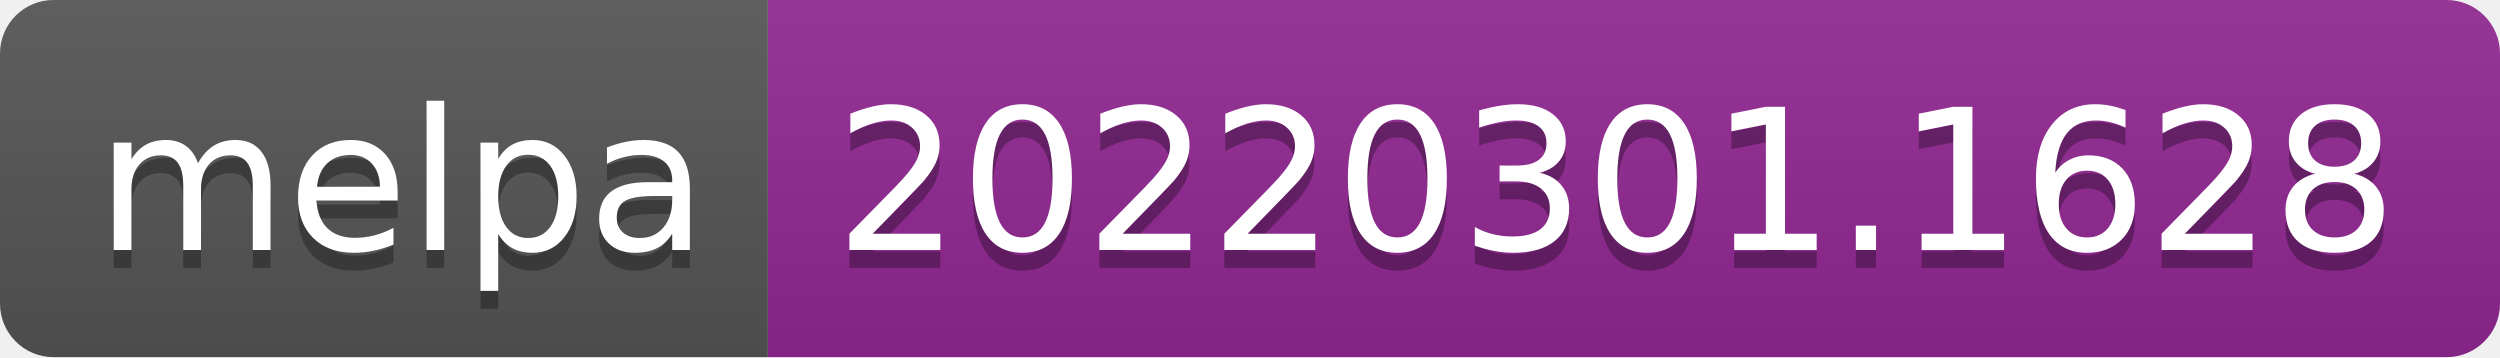
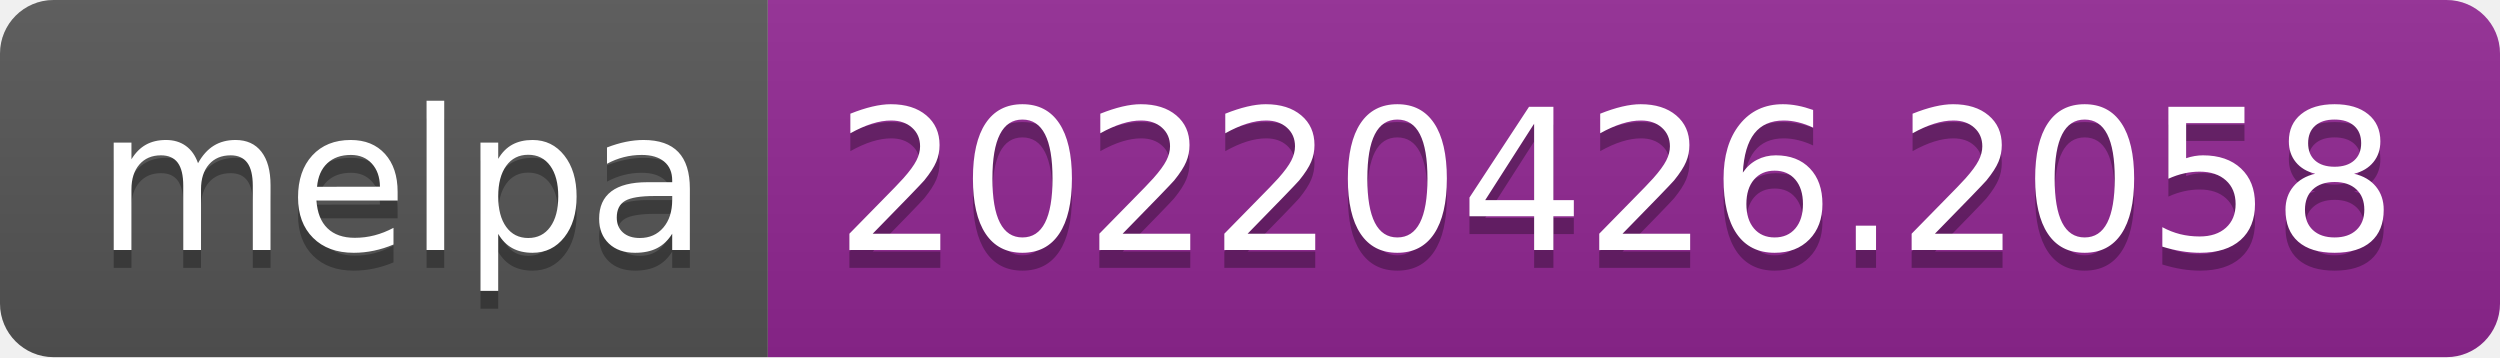
- <svg xmlns="http://www.w3.org/2000/svg" width="140" height="20" role="img" aria-label="melpa: 20220301.1628">
+ <svg xmlns="http://www.w3.org/2000/svg" width="140" height="20" role="img" aria-label="melpa: 20220426.2058">
  <linearGradient id="s" x2="0" y2="100%">
    <stop offset="0" stop-color="#bbb" stop-opacity=".1" />
    <stop offset="1" stop-opacity=".1" />
  </linearGradient>
  <clipPath id="r">
    <rect width="140" height="20" rx="3" fill="#fff" />
  </clipPath>
  <g clip-path="url(#r)">
    <rect width="43" height="20" fill="#555" />
    <rect x="43" width="97" height="20" fill="#922793" />
    <rect width="140" height="20" fill="url(#s)" />
  </g>
  <g fill="#fff" text-anchor="middle" font-family="Verdana,Geneva,DejaVu Sans,sans-serif" text-rendering="geometricPrecision" font-size="110">
    <text aria-hidden="true" x="225" y="150" fill="#010101" fill-opacity=".3" transform="scale(.1)" textLength="330">melpa</text>
    <text x="225" y="140" transform="scale(.1)" fill="#fff" textLength="330">melpa</text>
-     <text aria-hidden="true" x="905" y="150" fill="#010101" fill-opacity=".3" transform="scale(.1)" textLength="870">20220301.1628</text>
-     <text x="905" y="140" transform="scale(.1)" fill="#fff" textLength="870">20220301.1628</text>
+     <text aria-hidden="true" x="905" y="150" fill="#010101" fill-opacity=".3" transform="scale(.1)" textLength="870">20220426.2058</text>
+     <text x="905" y="140" transform="scale(.1)" fill="#fff" textLength="870">20220426.2058</text>
  </g>
</svg>
